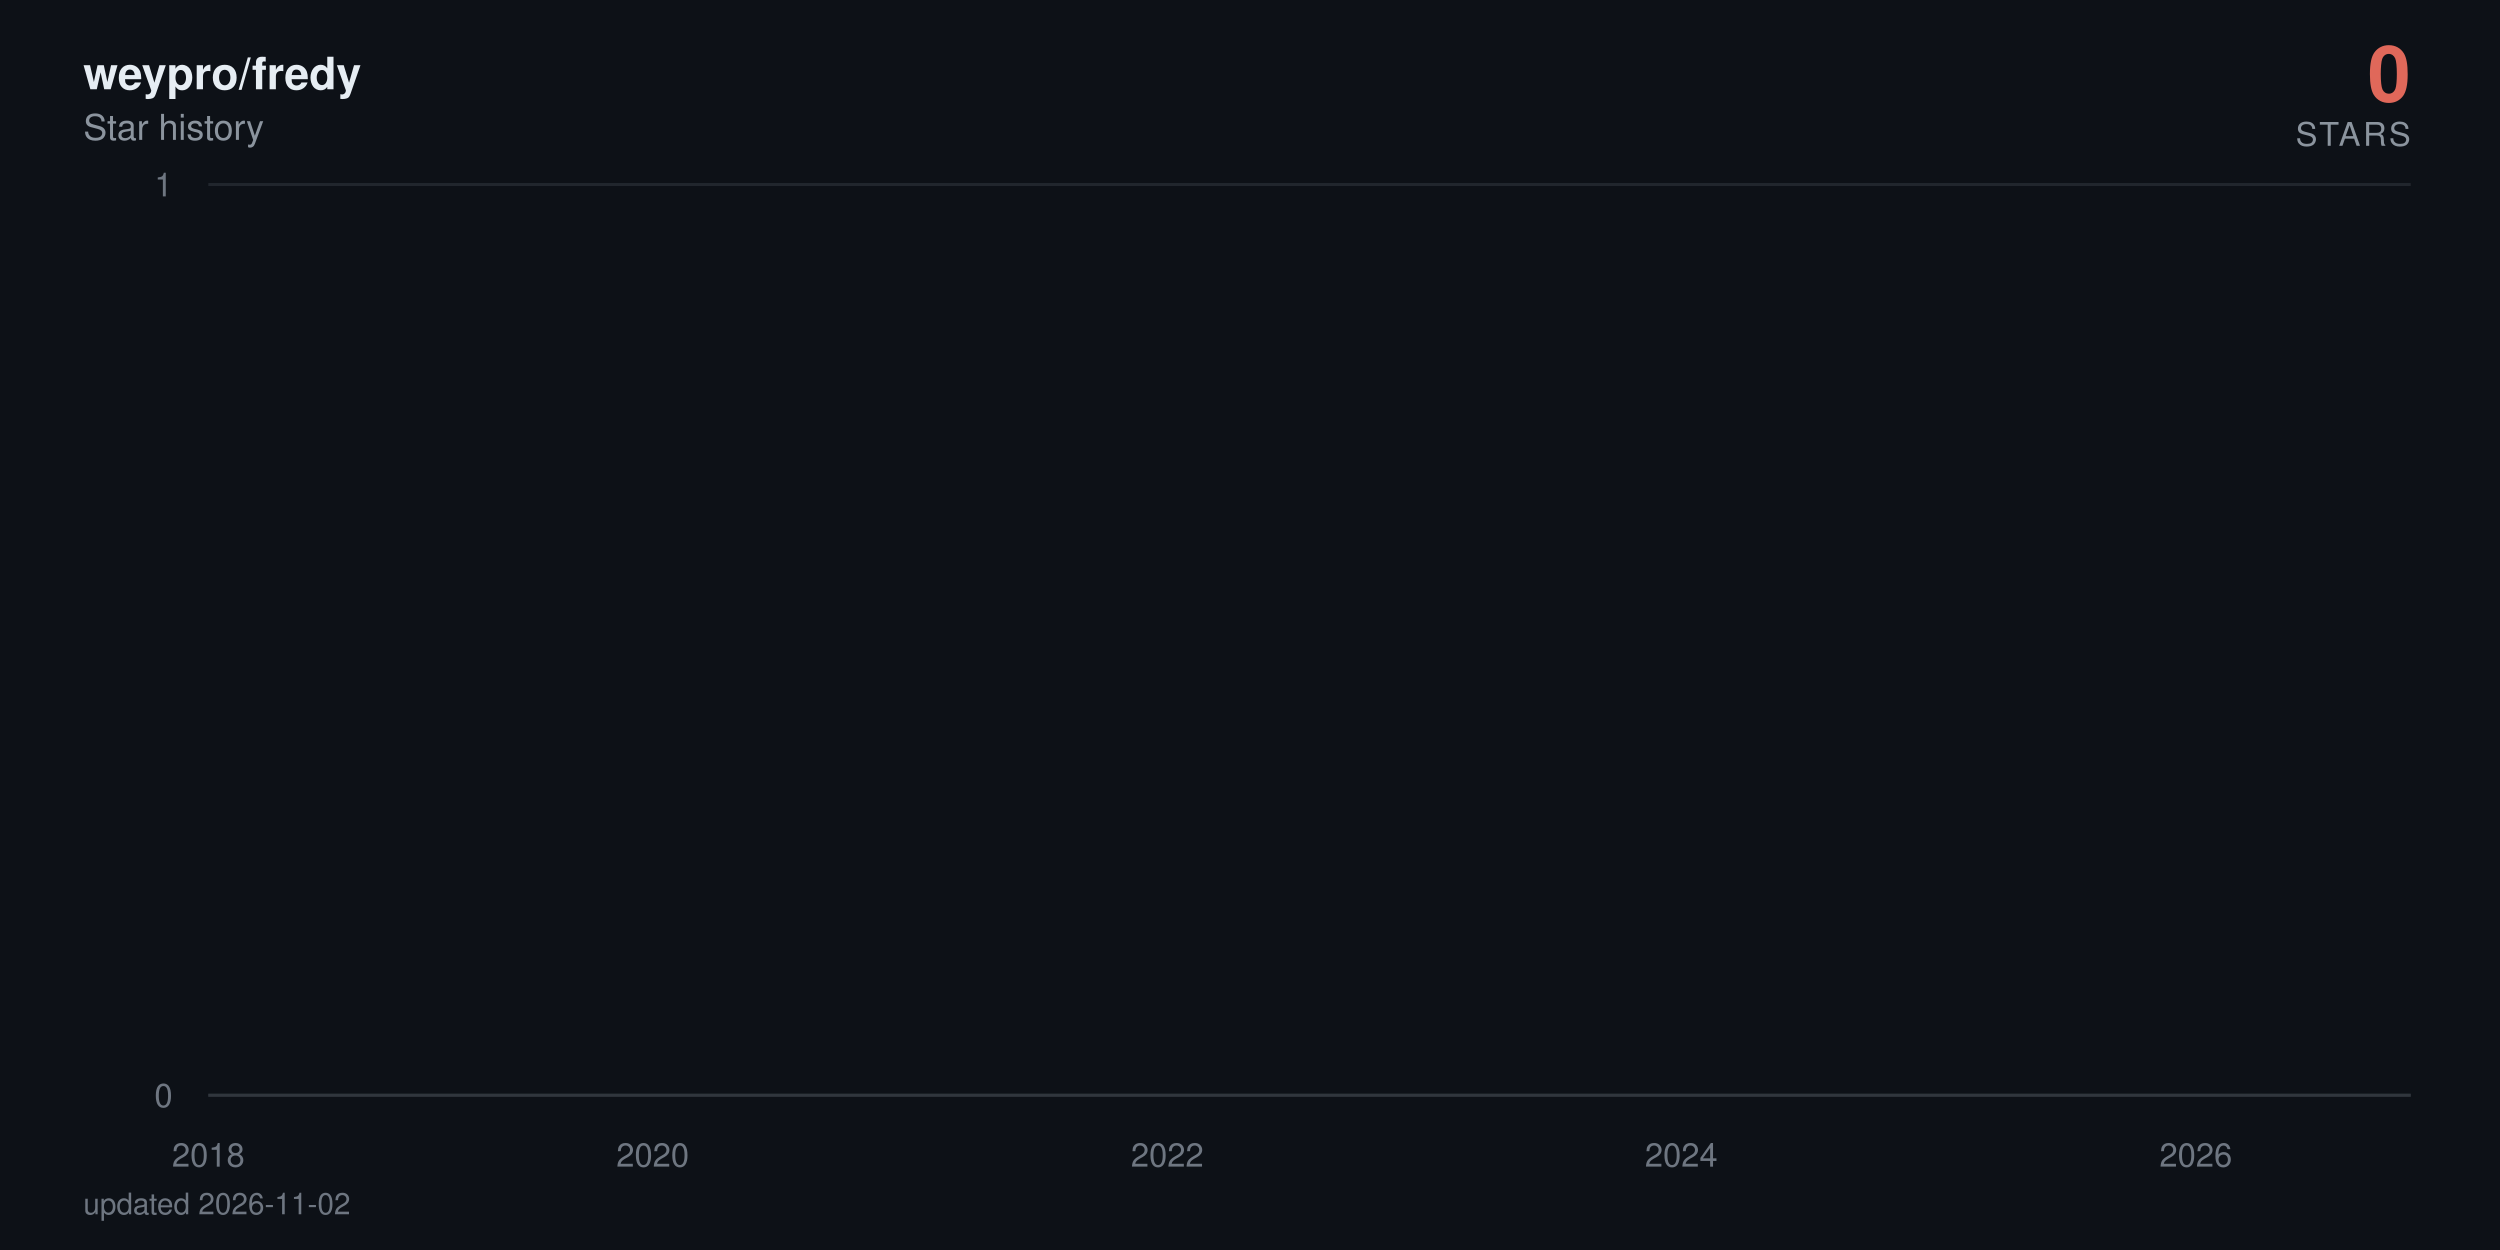
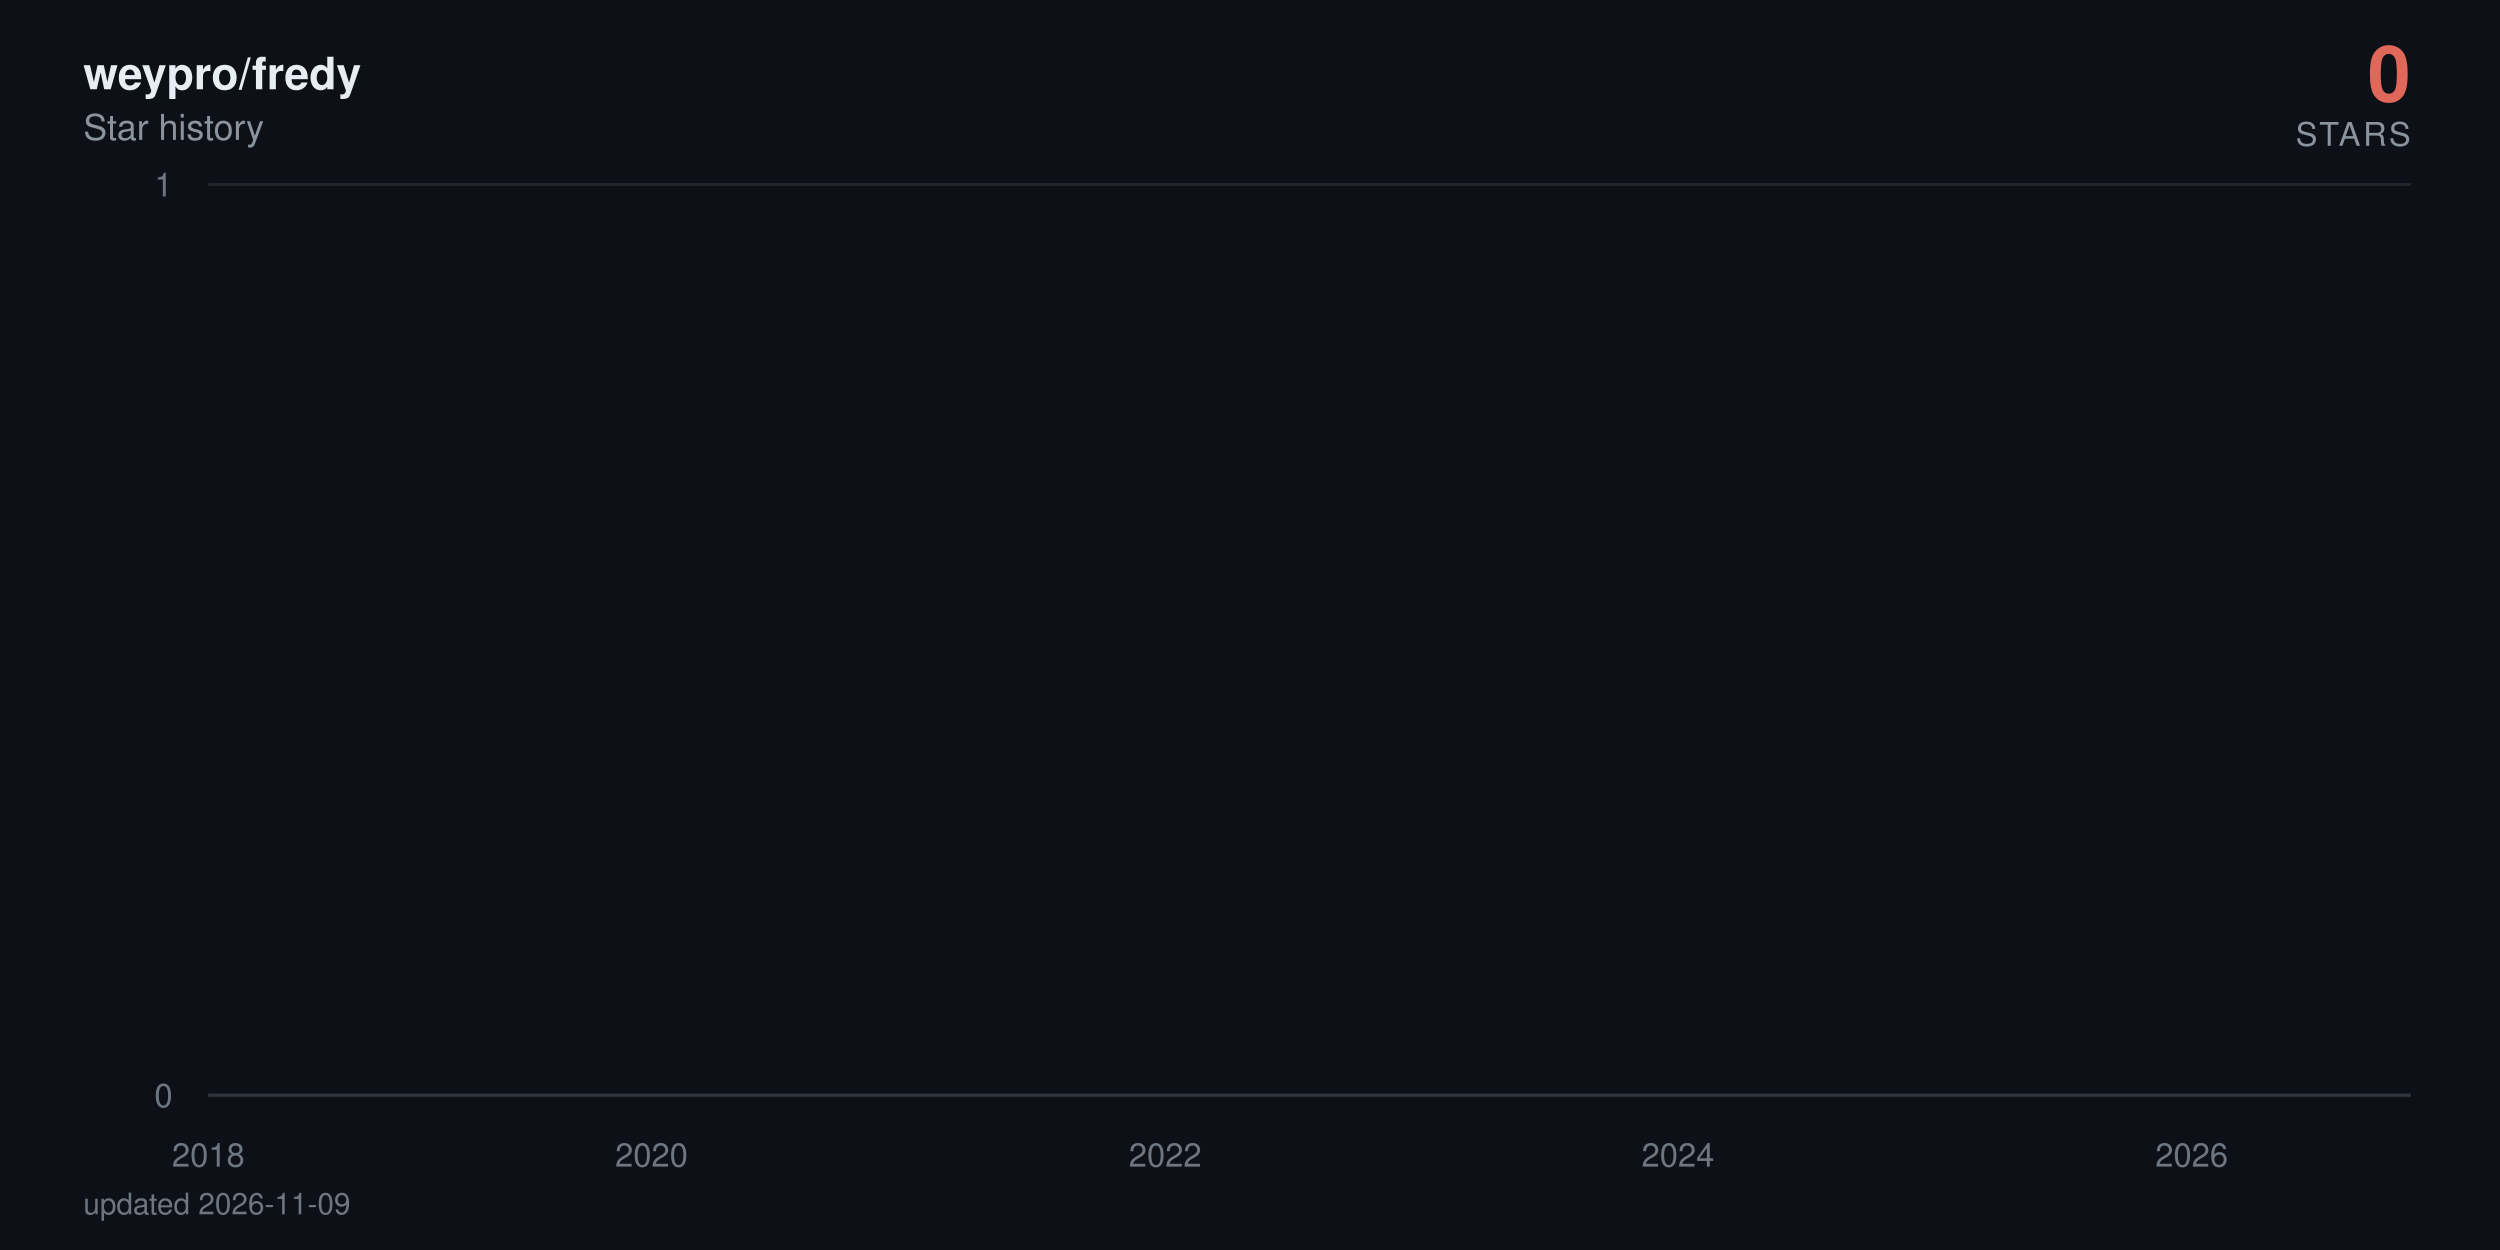
<svg xmlns="http://www.w3.org/2000/svg" viewBox="0 0 840 420" width="840" height="420" role="img" aria-label="weypro/fredy star history: 0 stars">
  <defs>
    <linearGradient id="area" x1="0" y1="0" x2="0" y2="1">
      <stop offset="0%" stop-color="#e0685a" stop-opacity="0.38" />
      <stop offset="100%" stop-color="#e0685a" stop-opacity="0" />
    </linearGradient>
  </defs>
  <style>
    text { font-family: -apple-system, BlinkMacSystemFont, 'Segoe UI', Helvetica, Arial, sans-serif; }
    .tick { fill: #6e7681; font-size: 11px; }
    .title { fill: #e6edf3; font-size: 15px; font-weight: 600; }
    .subtitle { fill: #8b949e; font-size: 12px; }
    .total { fill: #e0685a; font-size: 26px; font-weight: 700; }
    .total-label { fill: #8b949e; font-size: 11px; letter-spacing: 0.08em; }
    .milestone-label { fill: #8b949e; font-size: 10px; font-weight: 600; }
    .footer { fill: #6e7681; font-size: 10px; }

-     .line { stroke-dasharray: 22891; stroke-dashoffset: 22891; animation: draw 2.4s cubic-bezier(0.22, 0.61, 0.36, 1) forwards; }
+     .line { stroke-dasharray: 22893; stroke-dashoffset: 22893; animation: draw 2.4s cubic-bezier(0.22, 0.61, 0.36, 1) forwards; }
    .fill { opacity: 0; animation: appear 1.4s ease-out 0.9s forwards; }
    .milestone { opacity: 0; animation: appear 0.6s ease-out 1.9s forwards; }
    .end { opacity: 0; animation: appear 0.5s ease-out 2.3s forwards; }
    .halo { transform-origin: 810px 368px; animation: pulse 2.8s ease-in-out 2.8s infinite; }

    @keyframes draw { to { stroke-dashoffset: 0; } }
    @keyframes appear { to { opacity: 1; } }
    @keyframes pulse { 0%, 100% { transform: scale(1); opacity: 0.22; } 50% { transform: scale(1.5); opacity: 0.05; } }

    @media (prefers-reduced-motion: reduce) {
      .line { stroke-dashoffset: 0; animation: none; }
      .fill, .milestone, .end { opacity: 1; animation: none; }
      .halo { animation: none; }
    }
  </style>
  <rect width="840" height="420" fill="#0d1117" />
  <text x="28" y="30" class="title">weypro/fredy</text>
  <text x="28" y="47" class="subtitle">Star history</text>
  <text x="810" y="34" text-anchor="end" class="total">0</text>
  <text x="810" y="49" text-anchor="end" class="total-label">STARS</text>
  <line x1="70" y1="368" x2="810" y2="368" stroke="#21262d" stroke-width="1" />
  <text x="58" y="372" text-anchor="end" class="tick">0</text>
  <line x1="70" y1="62" x2="810" y2="62" stroke="#21262d" stroke-width="1" />
  <text x="58" y="66" text-anchor="end" class="tick">1</text>
  <line x1="70" y1="368" x2="810" y2="368" stroke="#30363d" stroke-width="1" />
  <text x="70" y="392" text-anchor="middle" class="tick">2018</text>
-   <text x="219.3" y="392" text-anchor="middle" class="tick">2020</text>
-   <text x="392.2" y="392" text-anchor="middle" class="tick">2022</text>
-   <text x="564.9" y="392" text-anchor="middle" class="tick">2024</text>
-   <text x="737.8" y="392" text-anchor="middle" class="tick">2026</text>
-   <path class="fill" d="M70,368 70,62 L71.7,-64.7 L89.6,-381.5 L89.9,-441.6 L90.1,-497.5 L196.3,-550 L215.5,-599.7 L218.6,-692 L219.5,-735.3 L223.3,-776.9 L223.8,-817.1 L230.4,-856 L233.9,-893.7 L254.5,-930.2 L261.6,-965.8 L264.5,-1000.5 L270.6,-1034.3 L283.9,-1067.3 L293.8,-1099.5 L308.5,-1131.1 L308.9,-1162 L320.3,-1192.3 L320.8,-1222 L325.5,-1251.2 L336.6,-1279.9 L337.1,-1308 L337.3,-1335.7 L340.4,-1363 L341.6,-1389.8 L343.7,-1416.3 L346.3,-1442.3 L358.6,-1468 L367.1,-1493.3 L368.1,-1567.3 L371.2,-1591.4 L375.9,-1615.1 L377.3,-1661.8 L377.5,-1684.7 L378.3,-1707.4 L379,-1752 L379.2,-1774 L381.6,-1795.7 L382,-1817.3 L384.2,-1838.6 L385.6,-1859.7 L386.1,-1880.6 L392.2,-1901.4 L393.4,-1921.9 L394.1,-1942.2 L394.8,-1962.4 L395.3,-1982.4 L395.8,-2002.3 L397.7,-2021.9 L398.4,-2060.8 L398.6,-2080 L398.8,-2099.1 L402.4,-2118 L402.6,-2136.7 L403.6,-2155.3 L404.3,-2173.8 L406.4,-2192.2 L407.6,-2210.4 L409.5,-2228.5 L412.1,-2246.5 L412.6,-2264.3 L414.9,-2282 L415.2,-2334.5 L418.7,-2351.8 L419.4,-2368.9 L420.8,-2386 L421.8,-2402.9 L422,-2419.8 L424.4,-2436.5 L425.8,-2453.2 L426,-2469.7 L428.4,-2486.2 L429.8,-2502.5 L431.2,-2535 L431.5,-2551.1 L432.9,-2567 L435.7,-2583 L437.9,-2598.8 L438.8,-2614.5 L439.8,-2630.2 L440,-2661.2 L440.5,-2676.7 L442.1,-2692 L442.8,-2707.3 L444.3,-2722.4 L444.5,-2737.6 L444.7,-2752.6 L445.4,-2767.6 L446.2,-2782.5 L447.8,-2812 L448,-2841.4 L448.5,-2855.9 L449.2,-2870.4 L449.5,-2899.2 L452.1,-2913.5 L452.3,-2927.7 L453,-2941.9 L457.7,-2970.1 L458.5,-2984.1 L460.8,-2998 L461.3,-3011.9 L461.8,-3025.7 L462,-3039.5 L464.4,-3053.2 L468.2,-3066.8 L468.9,-3080.4 L469.1,-3094 L470.5,-3107.5 L472.9,-3120.9 L473.8,-3134.3 L474.1,-3147.7 L474.3,-3161 L474.5,-3174.2 L475.7,-3187.4 L477.1,-3200.5 L479.5,-3213.6 L479.7,-3226.7 L481.4,-3239.7 L481.9,-3252.6 L485.4,-3265.5 L488.5,-3278.4 L489,-3291.2 L490.9,-3304 L491.1,-3316.7 L491.3,-3329.4 L491.8,-3342.1 L493,-3354.7 L493.7,-3367.2 L499.6,-3379.7 L501,-3392.2 L501.7,-3404.6 L503.2,-3417 L503.4,-3429.4 L503.9,-3441.7 L504.3,-3453.9 L504.6,-3466.2 L506.7,-3478.4 L507.9,-3490.5 L512.4,-3514.7 L521.6,-3526.7 L522.3,-3538.7 L528,-3550.7 L529.4,-3562.6 L534.6,-3574.5 L535.1,-3586.4 L537.2,-3598.2 L537.5,-3610 L539.1,-3621.8 L540.3,-3633.5 L542,-3645.2 L543.4,-3656.8 L549.1,-3668.4 L550,-3680 L554.5,-3691.5 L555,-3703.1 L564.4,-3714.5 L566.3,-3737.4 L566.6,-3748.8 L568.7,-3760.2 L568.9,-3771.5 L572.5,-3782.8 L572.7,-3794 L573,-3805.3 L574.8,-3816.5 L577.4,-3827.7 L578.2,-3838.8 L579.8,-3849.9 L583.8,-3861 L584.3,-3872.1 L585.5,-3883.1 L590,-3894.1 L590.7,-3916 L594.2,-3926.9 L595.9,-3948.7 L596.6,-3959.5 L600.9,-3970.3 L602.8,-3981.1 L605.8,-3991.8 L607.3,-4002.6 L608.9,-4013.3 L609.1,-4034.6 L609.6,-4045.2 L609.9,-4055.8 L610.1,-4066.4 L610.6,-4076.9 L610.8,-4087.4 L611.8,-4097.9 L612.7,-4108.4 L614.4,-4118.8 L615.3,-4129.3 L617,-4150 L617.4,-4160.4 L619.1,-4170.7 L621,-4181 L623.1,-4191.3 L623.8,-4201.6 L624.5,-4211.8 L626.7,-4222 L629.5,-4232.2 L631.6,-4242.4 L632.3,-4252.5 L632.6,-4262.6 L633,-4282.8 L633.8,-4292.9 L634.5,-4302.9 L634.9,-4312.9 L636.4,-4322.9 L638.7,-4332.9 L640.9,-4342.8 L641.8,-4352.7 L643.7,-4362.6 L648.4,-4372.5 L649.4,-4382.4 L650.3,-4392.2 L651.5,-4402.1 L652,-4421.7 L656.7,-4431.4 L657.9,-4441.2 L658.4,-4450.9 L663.3,-4460.6 L665.2,-4470.3 L665.9,-4480 L670.7,-4489.6 L670.9,-4499.2 L672.3,-4508.8 L673.5,-4528 L677,-4537.6 L677.8,-4547.1 L680.6,-4556.6 L681.8,-4575.6 L682,-4585 L682.3,-4594.5 L682.5,-4603.9 L683.2,-4632.1 L683.4,-4641.4 L683.7,-4660.1 L683.9,-4669.4 L684.6,-4678.7 L685.1,-4687.9 L686.3,-4697.2 L686.5,-4706.4 L686.7,-4715.7 L687.5,-4724.9 L688.9,-4734 L690.5,-4743.2 L691,-4752.4 L691.5,-4761.5 L692.4,-4779.7 L694.3,-4797.9 L695.5,-4806.9 L696,-4816 L696.4,-4825 L698.8,-4834 L699.5,-4843 L699.8,-4860.9 L702.4,-4869.9 L702.6,-4878.8 L704.3,-4887.7 L704.5,-4896.6 L704.7,-4905.5 L705.4,-4914.4 L705.7,-4923.2 L706.1,-4932.1 L706.4,-4940.9 L706.6,-4949.7 L707.3,-4967.3 L707.6,-4984.8 L707.8,-4993.6 L708.3,-5011 L708.5,-5028.4 L709.5,-5037 L709.7,-5054.3 L709.9,-5071.6 L710.6,-5080.2 L710.9,-5088.8 L711.1,-5097.3 L711.6,-5105.9 L712.3,-5173.9 L712.5,-5190.8 L713,-5216 L713.2,-5224.4 L714.4,-5232.7 L714.7,-5241.1 L714.9,-5257.7 L715.1,-5274.4 L715.4,-5282.7 L715.6,-5307.5 L715.8,-5315.7 L716.1,-5323.9 L716.6,-5332.1 L716.8,-5340.4 L718.7,-5348.6 L719.2,-5389.4 L719.4,-5397.5 L719.6,-5405.6 L719.9,-5413.7 L720.1,-5429.9 L720.8,-5446 L721,-5470.1 L721.3,-5486.1 L721.8,-5494.1 L722.2,-5510.1 L722.5,-5526 L722.7,-5533.9 L723.4,-5557.7 L723.9,-5581.3 L724.1,-5589.2 L724.6,-5597 L725.1,-5604.9 L725.5,-5620.5 L725.8,-5628.4 L726,-5636.2 L726.3,-5651.7 L727,-5659.5 L727.2,-5667.3 L727.4,-5675 L727.7,-5690.5 L727.9,-5698.2 L729.1,-5705.9 L729.8,-5713.6 L730.3,-5721.3 L730.5,-5729 L730.7,-5744.3 L731,-5767.3 L732.2,-5774.9 L732.4,-5782.5 L732.6,-5805.3 L732.9,-5820.5 L733.4,-5828 L734.5,-5835.6 L736.4,-5858.2 L736.9,-5865.7 L737.4,-5873.2 L737.6,-5895.7 L737.8,-5918 L738.1,-5947.8 L738.3,-5955.2 L738.8,-5992.1 L739,-6014.1 L739.3,-6028.8 L739.5,-6065.3 L740.4,-6072.6 L740.9,-6079.8 L741.4,-6087.1 L741.6,-6094.3 L741.9,-6101.6 L742.1,-6108.8 L742.3,-6130.4 L742.6,-6144.8 L742.8,-6152 L743.3,-6180.7 L743.8,-6187.8 L744,-6209.2 L744.2,-6216.3 L744.7,-6223.4 L744.9,-6237.6 L745.2,-6251.8 L745.4,-6258.9 L745.7,-6287.1 L745.9,-6329.1 L746.1,-6350.1 L746.4,-6364 L746.6,-6371 L746.8,-6377.9 L747.1,-6384.8 L747.3,-6405.6 L747.5,-6419.4 L747.8,-6433.2 L748,-6446.9 L748.5,-6460.7 L748.7,-6488 L749.2,-6501.7 L749.4,-6508.5 L749.7,-6522.1 L749.9,-6528.9 L750.1,-6549.2 L750.6,-6556 L750.9,-6562.7 L751.1,-6569.5 L751.8,-6583 L752,-6603.2 L752.3,-6609.9 L752.5,-6623.3 L752.7,-6636.7 L753,-6643.3 L753.2,-6656.7 L753.5,-6703.2 L753.7,-6723 L753.9,-6729.6 L754.2,-6736.2 L754.4,-6756 L754.6,-6762.5 L754.9,-6769.1 L755.4,-6775.6 L755.8,-6795.3 L756.1,-6814.9 L756.3,-6834.4 L756.8,-6853.9 L757,-6866.8 L757.2,-6873.3 L757.5,-6892.7 L757.7,-6899.1 L758.2,-6912 L758.4,-6931.2 L758.7,-6950.5 L758.9,-6956.9 L759.1,-6982.4 L759.4,-6988.7 L759.8,-6995.1 L760.1,-7001.5 L760.3,-7007.8 L760.6,-7014.2 L761,-7020.5 L761.3,-7039.5 L761.5,-7045.8 L761.7,-7052.1 L762,-7058.4 L762.4,-7064.7 L763.4,-7071 L763.6,-7083.6 L764.3,-7114.9 L764.6,-7133.7 L765.1,-7146.2 L765.3,-7152.4 L766,-7158.6 L766.2,-7164.8 L766.7,-7177.2 L766.9,-7189.6 L767.2,-7195.8 L767.4,-7202 L767.7,-7226.7 L768.6,-7232.9 L768.8,-7245.2 L769.3,-7257.5 L769.5,-7263.6 L769.8,-7269.8 L770.5,-7275.9 L771,-7282 L771.2,-7294.2 L771.4,-7306.4 L771.7,-7312.5 L771.9,-7318.6 L772.1,-7324.7 L772.4,-7330.8 L772.6,-7336.9 L772.9,-7343 L773.1,-7349 L773.3,-8194.5 L773.6,-9361.6 L773.8,-9557 L774,-9706.8 L774.3,-9776.3 L774.5,-9840.7 L774.8,-9854.4 L775,-9881.9 L775.2,-9909.2 L775.5,-9936.5 L775.7,-9959.2 L776.2,-9968.3 L776.4,-9981.9 L776.6,-10013.5 L776.9,-10121.2 L777.1,-10143.4 L777.4,-10179 L777.6,-10183.5 L777.8,-10187.9 L778.1,-10210 L778.3,-10223.3 L778.5,-10241 L778.8,-10263 L779.2,-10285 L779.5,-10293.8 L779.7,-10302.6 L780,-10311.4 L780.2,-10337.6 L780.4,-10350.7 L780.7,-10363.8 L780.9,-10368.2 L781.1,-10385.6 L781.4,-10394.3 L781.6,-10407.4 L781.8,-10442.1 L782.1,-10450.7 L782.3,-10459.4 L782.6,-10468 L782.8,-10472.3 L783.3,-10481 L783.7,-10493.9 L784,-10502.5 L784.5,-10506.8 L784.7,-10519.8 L784.9,-10524.1 L785.2,-10541.2 L785.4,-10549.8 L785.6,-10562.7 L785.9,-10571.2 L786.1,-10584.1 L786.3,-10588.3 L786.6,-10626.7 L786.8,-10866.8 L787.1,-10949.9 L787.3,-10966.4 L787.5,-10991.2 L787.8,-11003.5 L788,-11020 L788.2,-11036.4 L788.5,-11044.6 L788.9,-11048.7 L789.2,-11052.8 L789.4,-11056.9 L789.7,-11069.2 L789.9,-11081.5 L790.1,-11085.6 L790.4,-11101.9 L790.6,-11106 L790.8,-11130.4 L791.1,-11134.5 L791.3,-11146.7 L791.5,-11154.8 L791.8,-11154.8 L793.4,368 L795.1,368 L796.8,368 L798.4,368 L800.1,368 L801.7,368 L803.4,368 L805,368 L806.7,368 L808.3,368 L810,368 L810,368 Z" fill="url(#area)" />
-   <path class="line" d="M70,62 L71.7,-64.7 L89.6,-381.5 L89.9,-441.6 L90.1,-497.5 L196.3,-550 L215.5,-599.7 L218.6,-692 L219.5,-735.3 L223.3,-776.9 L223.8,-817.1 L230.4,-856 L233.9,-893.7 L254.5,-930.2 L261.6,-965.8 L264.5,-1000.5 L270.6,-1034.3 L283.9,-1067.3 L293.8,-1099.5 L308.5,-1131.1 L308.9,-1162 L320.3,-1192.3 L320.8,-1222 L325.5,-1251.2 L336.6,-1279.9 L337.1,-1308 L337.3,-1335.7 L340.4,-1363 L341.6,-1389.8 L343.7,-1416.3 L346.3,-1442.3 L358.6,-1468 L367.1,-1493.3 L368.1,-1567.3 L371.2,-1591.4 L375.9,-1615.1 L377.3,-1661.8 L377.5,-1684.7 L378.3,-1707.4 L379,-1752 L379.2,-1774 L381.6,-1795.7 L382,-1817.3 L384.2,-1838.6 L385.6,-1859.7 L386.1,-1880.6 L392.2,-1901.4 L393.4,-1921.9 L394.1,-1942.2 L394.8,-1962.4 L395.3,-1982.4 L395.8,-2002.3 L397.7,-2021.9 L398.4,-2060.8 L398.6,-2080 L398.8,-2099.1 L402.4,-2118 L402.6,-2136.7 L403.6,-2155.3 L404.3,-2173.8 L406.4,-2192.2 L407.6,-2210.4 L409.5,-2228.5 L412.1,-2246.5 L412.6,-2264.3 L414.9,-2282 L415.2,-2334.5 L418.7,-2351.8 L419.4,-2368.9 L420.8,-2386 L421.8,-2402.9 L422,-2419.8 L424.4,-2436.5 L425.8,-2453.2 L426,-2469.7 L428.4,-2486.2 L429.8,-2502.5 L431.2,-2535 L431.5,-2551.1 L432.9,-2567 L435.7,-2583 L437.9,-2598.8 L438.8,-2614.5 L439.8,-2630.2 L440,-2661.2 L440.5,-2676.7 L442.1,-2692 L442.8,-2707.3 L444.3,-2722.4 L444.5,-2737.6 L444.7,-2752.6 L445.4,-2767.6 L446.2,-2782.5 L447.8,-2812 L448,-2841.4 L448.5,-2855.9 L449.2,-2870.4 L449.5,-2899.2 L452.1,-2913.5 L452.3,-2927.7 L453,-2941.9 L457.7,-2970.1 L458.5,-2984.1 L460.8,-2998 L461.3,-3011.9 L461.8,-3025.7 L462,-3039.5 L464.4,-3053.2 L468.2,-3066.8 L468.9,-3080.4 L469.1,-3094 L470.5,-3107.5 L472.9,-3120.9 L473.8,-3134.3 L474.1,-3147.7 L474.3,-3161 L474.5,-3174.2 L475.7,-3187.4 L477.1,-3200.5 L479.5,-3213.6 L479.7,-3226.7 L481.4,-3239.7 L481.9,-3252.6 L485.4,-3265.5 L488.5,-3278.4 L489,-3291.2 L490.9,-3304 L491.1,-3316.7 L491.3,-3329.4 L491.8,-3342.1 L493,-3354.7 L493.7,-3367.2 L499.6,-3379.7 L501,-3392.2 L501.7,-3404.6 L503.2,-3417 L503.4,-3429.4 L503.9,-3441.7 L504.3,-3453.9 L504.6,-3466.2 L506.7,-3478.4 L507.9,-3490.5 L512.4,-3514.7 L521.6,-3526.7 L522.3,-3538.7 L528,-3550.7 L529.4,-3562.6 L534.6,-3574.5 L535.1,-3586.4 L537.2,-3598.2 L537.5,-3610 L539.1,-3621.8 L540.3,-3633.5 L542,-3645.2 L543.4,-3656.8 L549.1,-3668.4 L550,-3680 L554.5,-3691.5 L555,-3703.1 L564.4,-3714.5 L566.3,-3737.4 L566.6,-3748.8 L568.7,-3760.2 L568.9,-3771.5 L572.5,-3782.8 L572.7,-3794 L573,-3805.3 L574.8,-3816.5 L577.4,-3827.7 L578.2,-3838.8 L579.8,-3849.9 L583.8,-3861 L584.3,-3872.1 L585.5,-3883.1 L590,-3894.1 L590.7,-3916 L594.2,-3926.9 L595.9,-3948.7 L596.6,-3959.5 L600.9,-3970.3 L602.8,-3981.1 L605.8,-3991.8 L607.3,-4002.6 L608.9,-4013.3 L609.1,-4034.6 L609.6,-4045.2 L609.9,-4055.8 L610.1,-4066.4 L610.6,-4076.9 L610.8,-4087.4 L611.8,-4097.9 L612.7,-4108.4 L614.4,-4118.8 L615.3,-4129.3 L617,-4150 L617.4,-4160.4 L619.1,-4170.7 L621,-4181 L623.1,-4191.3 L623.8,-4201.6 L624.5,-4211.8 L626.7,-4222 L629.5,-4232.2 L631.6,-4242.4 L632.3,-4252.5 L632.6,-4262.6 L633,-4282.8 L633.8,-4292.9 L634.5,-4302.9 L634.9,-4312.9 L636.4,-4322.9 L638.7,-4332.9 L640.9,-4342.8 L641.8,-4352.7 L643.7,-4362.6 L648.4,-4372.5 L649.4,-4382.4 L650.3,-4392.2 L651.5,-4402.1 L652,-4421.7 L656.7,-4431.4 L657.9,-4441.2 L658.4,-4450.9 L663.3,-4460.6 L665.2,-4470.3 L665.9,-4480 L670.7,-4489.6 L670.9,-4499.2 L672.3,-4508.8 L673.5,-4528 L677,-4537.6 L677.8,-4547.1 L680.6,-4556.6 L681.8,-4575.6 L682,-4585 L682.3,-4594.5 L682.5,-4603.9 L683.2,-4632.1 L683.4,-4641.4 L683.7,-4660.1 L683.9,-4669.4 L684.6,-4678.7 L685.1,-4687.9 L686.3,-4697.2 L686.5,-4706.4 L686.7,-4715.7 L687.5,-4724.9 L688.9,-4734 L690.5,-4743.2 L691,-4752.4 L691.5,-4761.5 L692.4,-4779.7 L694.3,-4797.9 L695.5,-4806.9 L696,-4816 L696.4,-4825 L698.8,-4834 L699.5,-4843 L699.8,-4860.9 L702.4,-4869.9 L702.6,-4878.8 L704.3,-4887.7 L704.5,-4896.6 L704.7,-4905.5 L705.4,-4914.4 L705.7,-4923.2 L706.1,-4932.1 L706.4,-4940.9 L706.6,-4949.7 L707.3,-4967.3 L707.6,-4984.8 L707.8,-4993.6 L708.3,-5011 L708.5,-5028.4 L709.5,-5037 L709.7,-5054.3 L709.9,-5071.6 L710.6,-5080.2 L710.9,-5088.8 L711.1,-5097.3 L711.6,-5105.9 L712.3,-5173.9 L712.5,-5190.8 L713,-5216 L713.2,-5224.4 L714.4,-5232.7 L714.7,-5241.1 L714.9,-5257.7 L715.1,-5274.4 L715.4,-5282.7 L715.6,-5307.5 L715.8,-5315.7 L716.1,-5323.9 L716.6,-5332.1 L716.8,-5340.4 L718.7,-5348.6 L719.2,-5389.4 L719.4,-5397.5 L719.6,-5405.6 L719.9,-5413.7 L720.1,-5429.9 L720.8,-5446 L721,-5470.1 L721.3,-5486.1 L721.8,-5494.1 L722.2,-5510.1 L722.5,-5526 L722.7,-5533.9 L723.4,-5557.7 L723.9,-5581.3 L724.1,-5589.2 L724.6,-5597 L725.1,-5604.9 L725.5,-5620.5 L725.8,-5628.4 L726,-5636.2 L726.3,-5651.7 L727,-5659.5 L727.2,-5667.3 L727.4,-5675 L727.7,-5690.5 L727.9,-5698.2 L729.1,-5705.9 L729.8,-5713.6 L730.3,-5721.3 L730.5,-5729 L730.7,-5744.3 L731,-5767.3 L732.2,-5774.9 L732.4,-5782.5 L732.6,-5805.3 L732.9,-5820.5 L733.4,-5828 L734.5,-5835.6 L736.4,-5858.2 L736.9,-5865.7 L737.4,-5873.2 L737.6,-5895.7 L737.8,-5918 L738.1,-5947.8 L738.3,-5955.2 L738.8,-5992.1 L739,-6014.1 L739.3,-6028.8 L739.5,-6065.3 L740.4,-6072.6 L740.9,-6079.8 L741.4,-6087.1 L741.6,-6094.3 L741.9,-6101.6 L742.1,-6108.8 L742.3,-6130.4 L742.6,-6144.8 L742.8,-6152 L743.3,-6180.7 L743.8,-6187.8 L744,-6209.2 L744.2,-6216.3 L744.7,-6223.4 L744.9,-6237.6 L745.2,-6251.8 L745.4,-6258.9 L745.7,-6287.1 L745.9,-6329.1 L746.1,-6350.1 L746.4,-6364 L746.6,-6371 L746.8,-6377.9 L747.1,-6384.8 L747.3,-6405.6 L747.5,-6419.4 L747.8,-6433.2 L748,-6446.9 L748.5,-6460.7 L748.7,-6488 L749.2,-6501.7 L749.4,-6508.5 L749.7,-6522.1 L749.9,-6528.9 L750.1,-6549.2 L750.6,-6556 L750.9,-6562.7 L751.1,-6569.5 L751.8,-6583 L752,-6603.2 L752.3,-6609.9 L752.5,-6623.3 L752.7,-6636.7 L753,-6643.3 L753.2,-6656.7 L753.5,-6703.2 L753.7,-6723 L753.9,-6729.6 L754.2,-6736.2 L754.4,-6756 L754.6,-6762.5 L754.9,-6769.1 L755.4,-6775.6 L755.8,-6795.3 L756.1,-6814.9 L756.3,-6834.4 L756.8,-6853.9 L757,-6866.8 L757.2,-6873.3 L757.5,-6892.7 L757.7,-6899.1 L758.2,-6912 L758.4,-6931.2 L758.7,-6950.5 L758.9,-6956.9 L759.1,-6982.4 L759.4,-6988.7 L759.8,-6995.1 L760.1,-7001.5 L760.3,-7007.8 L760.6,-7014.2 L761,-7020.5 L761.3,-7039.5 L761.5,-7045.8 L761.7,-7052.1 L762,-7058.4 L762.4,-7064.7 L763.4,-7071 L763.6,-7083.6 L764.3,-7114.9 L764.6,-7133.7 L765.1,-7146.2 L765.3,-7152.4 L766,-7158.6 L766.2,-7164.8 L766.7,-7177.2 L766.9,-7189.6 L767.2,-7195.8 L767.4,-7202 L767.7,-7226.7 L768.6,-7232.9 L768.8,-7245.2 L769.3,-7257.5 L769.5,-7263.6 L769.8,-7269.8 L770.5,-7275.9 L771,-7282 L771.2,-7294.2 L771.4,-7306.4 L771.7,-7312.5 L771.9,-7318.6 L772.1,-7324.7 L772.4,-7330.8 L772.6,-7336.9 L772.9,-7343 L773.1,-7349 L773.3,-8194.5 L773.6,-9361.6 L773.8,-9557 L774,-9706.8 L774.3,-9776.3 L774.5,-9840.7 L774.8,-9854.4 L775,-9881.9 L775.2,-9909.2 L775.5,-9936.5 L775.7,-9959.2 L776.2,-9968.3 L776.4,-9981.9 L776.6,-10013.5 L776.9,-10121.2 L777.1,-10143.4 L777.4,-10179 L777.6,-10183.5 L777.8,-10187.9 L778.1,-10210 L778.3,-10223.3 L778.5,-10241 L778.8,-10263 L779.2,-10285 L779.5,-10293.8 L779.7,-10302.6 L780,-10311.4 L780.2,-10337.6 L780.4,-10350.7 L780.7,-10363.8 L780.9,-10368.2 L781.1,-10385.6 L781.4,-10394.3 L781.6,-10407.4 L781.8,-10442.1 L782.1,-10450.7 L782.3,-10459.4 L782.6,-10468 L782.8,-10472.3 L783.3,-10481 L783.7,-10493.9 L784,-10502.5 L784.5,-10506.8 L784.7,-10519.8 L784.9,-10524.1 L785.2,-10541.2 L785.4,-10549.8 L785.6,-10562.7 L785.9,-10571.2 L786.1,-10584.1 L786.3,-10588.3 L786.6,-10626.7 L786.8,-10866.8 L787.1,-10949.9 L787.3,-10966.4 L787.5,-10991.2 L787.8,-11003.5 L788,-11020 L788.2,-11036.4 L788.5,-11044.6 L788.9,-11048.7 L789.2,-11052.8 L789.4,-11056.9 L789.7,-11069.2 L789.9,-11081.5 L790.1,-11085.6 L790.4,-11101.9 L790.6,-11106 L790.8,-11130.4 L791.1,-11134.5 L791.3,-11146.7 L791.5,-11154.8 L791.8,-11154.8 L793.4,368 L795.1,368 L796.8,368 L798.4,368 L800.1,368 L801.7,368 L803.4,368 L805,368 L806.7,368 L808.3,368 L810,368" fill="none" stroke="#e0685a" stroke-width="2.5" stroke-linecap="round" stroke-linejoin="round" />
+   <text x="218.9" y="392" text-anchor="middle" class="tick">2020</text>
+   <text x="391.5" y="392" text-anchor="middle" class="tick">2022</text>
+   <text x="563.8" y="392" text-anchor="middle" class="tick">2024</text>
+   <text x="736.4" y="392" text-anchor="middle" class="tick">2026</text>
+   <path class="fill" d="M70,368 70,62 L71.7,-64.7 L89.6,-381.5 L89.8,-441.6 L90.1,-497.5 L196,-550 L215.2,-599.7 L218.2,-692 L219.2,-735.3 L223,-776.9 L223.4,-817.1 L230,-856 L233.6,-893.7 L254.1,-930.2 L261.2,-965.8 L264,-1000.5 L270.2,-1034.3 L283.4,-1067.3 L293.3,-1099.5 L307.9,-1131.1 L308.4,-1162 L319.7,-1192.3 L320.2,-1222 L324.9,-1251.2 L336,-1279.9 L336.5,-1308 L336.7,-1335.7 L339.8,-1363 L341,-1389.8 L343.1,-1416.3 L345.7,-1442.3 L358,-1468 L366.5,-1493.3 L367.4,-1567.3 L370.5,-1591.4 L375.2,-1615.1 L376.6,-1661.8 L376.9,-1684.7 L377.6,-1707.4 L378.3,-1752 L378.5,-1774 L380.9,-1795.7 L381.3,-1817.3 L383.5,-1838.6 L384.9,-1859.7 L385.4,-1880.6 L391.5,-1901.4 L392.7,-1921.9 L393.4,-1942.2 L394.1,-1962.4 L394.6,-1982.4 L395,-2002.3 L396.9,-2021.9 L397.6,-2060.8 L397.9,-2080 L398.1,-2099.1 L401.6,-2118 L401.9,-2136.7 L402.8,-2155.3 L403.5,-2173.8 L405.7,-2192.2 L406.8,-2210.4 L408.7,-2228.5 L411.3,-2246.5 L411.8,-2264.3 L414.2,-2282 L414.4,-2334.5 L417.9,-2351.8 L418.6,-2368.9 L420.1,-2386 L421,-2402.9 L421.2,-2419.8 L423.6,-2436.5 L425,-2453.2 L425.2,-2469.7 L427.6,-2486.2 L429,-2502.5 L430.4,-2535 L430.7,-2551.1 L432.1,-2567 L434.9,-2583 L437,-2598.8 L438,-2614.5 L438.9,-2630.2 L439.2,-2661.2 L439.6,-2676.7 L441.3,-2692 L442,-2707.3 L443.4,-2722.4 L443.7,-2737.6 L443.9,-2752.6 L444.6,-2767.6 L445.3,-2782.5 L447,-2812 L447.2,-2841.4 L447.7,-2855.9 L448.4,-2870.4 L448.6,-2899.2 L451.2,-2913.5 L451.4,-2927.7 L452.2,-2941.9 L456.9,-2970.1 L457.6,-2984.1 L459.9,-2998 L460.4,-3011.9 L460.9,-3025.7 L461.1,-3039.5 L463.5,-3053.2 L467.3,-3066.8 L468,-3080.4 L468.2,-3094 L469.6,-3107.5 L472,-3120.9 L472.9,-3134.3 L473.2,-3147.7 L473.4,-3161 L473.6,-3174.2 L474.8,-3187.4 L476.2,-3200.5 L478.6,-3213.6 L478.8,-3226.7 L480.5,-3239.7 L481,-3252.6 L484.5,-3265.5 L487.6,-3278.4 L488,-3291.2 L489.9,-3304 L490.2,-3316.7 L490.4,-3329.4 L490.9,-3342.1 L492,-3354.7 L492.8,-3367.2 L498.7,-3379.7 L500.1,-3392.2 L500.8,-3404.6 L502.2,-3417 L502.4,-3429.4 L502.9,-3441.7 L503.4,-3453.9 L503.6,-3466.2 L505.7,-3478.4 L506.9,-3490.5 L511.4,-3514.7 L520.6,-3526.7 L521.3,-3538.7 L527,-3550.7 L528.4,-3562.6 L533.6,-3574.5 L534.1,-3586.4 L536.2,-3598.2 L536.4,-3610 L538.1,-3621.8 L539.3,-3633.5 L540.9,-3645.2 L542.3,-3656.8 L548,-3668.4 L548.9,-3680 L553.4,-3691.5 L553.9,-3703.1 L563.3,-3714.5 L565.2,-3737.4 L565.5,-3748.8 L567.6,-3760.2 L567.8,-3771.5 L571.4,-3782.8 L571.6,-3794 L571.8,-3805.3 L573.7,-3816.5 L576.3,-3827.7 L577,-3838.8 L578.7,-3849.9 L582.7,-3861 L583.2,-3872.1 L584.3,-3883.1 L588.8,-3894.1 L589.5,-3916 L593.1,-3926.9 L594.7,-3948.7 L595.4,-3959.5 L599.7,-3970.3 L601.6,-3981.1 L604.6,-3991.8 L606.1,-4002.6 L607.7,-4013.3 L607.9,-4034.6 L608.4,-4045.2 L608.7,-4055.8 L608.9,-4066.4 L609.4,-4076.9 L609.6,-4087.4 L610.5,-4097.9 L611.5,-4108.4 L613.1,-4118.8 L614.1,-4129.3 L615.7,-4150 L616.2,-4160.4 L617.9,-4170.7 L619.7,-4181 L621.9,-4191.3 L622.6,-4201.6 L623.3,-4211.8 L625.4,-4222 L628.2,-4232.2 L630.4,-4242.4 L631.1,-4252.5 L631.3,-4262.6 L631.8,-4282.8 L632.5,-4292.9 L633.2,-4302.9 L633.7,-4312.9 L635.1,-4322.9 L637.5,-4332.9 L639.6,-4342.8 L640.5,-4352.7 L642.4,-4362.6 L647.1,-4372.5 L648.1,-4382.4 L649,-4392.2 L650.2,-4402.1 L650.7,-4421.7 L655.4,-4431.4 L656.6,-4441.2 L657,-4450.9 L662,-4460.6 L663.9,-4470.3 L664.6,-4480 L669.3,-4489.6 L669.6,-4499.2 L671,-4508.8 L672.1,-4528 L675.7,-4537.6 L676.4,-4547.1 L679.2,-4556.6 L680.4,-4575.6 L680.6,-4585 L680.9,-4594.5 L681.1,-4603.9 L681.8,-4632.1 L682.1,-4641.4 L682.3,-4660.1 L682.5,-4669.4 L683.2,-4678.7 L683.7,-4687.9 L684.9,-4697.2 L685.1,-4706.4 L685.4,-4715.7 L686.1,-4724.9 L687.5,-4734 L689.1,-4743.2 L689.6,-4752.4 L690.1,-4761.5 L691,-4779.7 L692.9,-4797.9 L694.1,-4806.9 L694.6,-4816 L695,-4825 L697.4,-4834 L698.1,-4843 L698.4,-4860.9 L700.9,-4869.9 L701.2,-4878.8 L702.8,-4887.7 L703.1,-4896.6 L703.3,-4905.5 L704,-4914.4 L704.3,-4923.2 L704.7,-4932.1 L705,-4940.9 L705.2,-4949.7 L705.9,-4967.3 L706.1,-4984.8 L706.4,-4993.6 L706.8,-5011 L707.1,-5028.4 L708,-5037 L708.3,-5054.3 L708.5,-5071.6 L709.2,-5080.2 L709.4,-5088.8 L709.7,-5097.3 L710.2,-5105.9 L710.9,-5173.9 L711.1,-5190.8 L711.6,-5216 L711.8,-5224.4 L713,-5232.7 L713.2,-5241.1 L713.5,-5257.7 L713.7,-5274.4 L713.9,-5282.7 L714.2,-5307.5 L714.4,-5315.7 L714.6,-5323.9 L715.1,-5332.1 L715.3,-5340.4 L717.2,-5348.6 L717.7,-5389.4 L717.9,-5397.5 L718.2,-5405.6 L718.4,-5413.7 L718.7,-5429.9 L719.4,-5446 L719.6,-5470.1 L719.8,-5486.1 L720.3,-5494.1 L720.8,-5510.1 L721,-5526 L721.2,-5533.9 L722,-5557.7 L722.4,-5581.3 L722.7,-5589.2 L723.1,-5597 L723.6,-5604.9 L724.1,-5620.5 L724.3,-5628.4 L724.6,-5636.2 L724.8,-5651.7 L725.5,-5659.5 L725.7,-5667.3 L726,-5675 L726.2,-5690.5 L726.4,-5698.2 L727.6,-5705.9 L728.3,-5713.6 L728.8,-5721.3 L729,-5729 L729.3,-5744.3 L729.5,-5767.3 L730.7,-5774.9 L730.9,-5782.5 L731.2,-5805.3 L731.4,-5820.5 L731.9,-5828 L733,-5835.6 L734.9,-5858.2 L735.4,-5865.7 L735.9,-5873.2 L736.1,-5895.7 L736.4,-5918 L736.6,-5947.8 L736.8,-5955.2 L737.3,-5992.1 L737.5,-6014.1 L737.8,-6028.8 L738,-6065.3 L739,-6072.6 L739.4,-6079.8 L739.9,-6087.1 L740.1,-6094.3 L740.4,-6101.6 L740.6,-6108.8 L740.8,-6130.4 L741.1,-6144.8 L741.3,-6152 L741.8,-6180.7 L742.3,-6187.8 L742.5,-6209.2 L742.7,-6216.3 L743.2,-6223.4 L743.4,-6237.6 L743.7,-6251.8 L743.9,-6258.9 L744.1,-6287.1 L744.4,-6329.1 L744.6,-6350.1 L744.9,-6364 L745.1,-6371 L745.3,-6377.9 L745.6,-6384.8 L745.8,-6405.6 L746,-6419.4 L746.3,-6433.2 L746.5,-6446.9 L747,-6460.7 L747.2,-6488 L747.7,-6501.7 L747.9,-6508.5 L748.2,-6522.1 L748.4,-6528.9 L748.6,-6549.2 L749.1,-6556 L749.3,-6562.7 L749.6,-6569.5 L750.3,-6583 L750.5,-6603.2 L750.8,-6609.9 L751,-6623.3 L751.2,-6636.7 L751.5,-6643.3 L751.7,-6656.7 L751.9,-6703.2 L752.2,-6723 L752.4,-6729.6 L752.6,-6736.2 L752.9,-6756 L753.1,-6762.5 L753.3,-6769.1 L753.8,-6775.6 L754.3,-6795.3 L754.5,-6814.9 L754.8,-6834.4 L755.2,-6853.9 L755.5,-6866.8 L755.7,-6873.3 L755.9,-6892.7 L756.2,-6899.1 L756.7,-6912 L756.9,-6931.2 L757.1,-6950.5 L757.4,-6956.9 L757.6,-6982.4 L757.8,-6988.7 L758.3,-6995.1 L758.5,-7001.5 L758.8,-7007.8 L759,-7014.2 L759.5,-7020.5 L759.7,-7039.5 L760,-7045.8 L760.2,-7052.1 L760.4,-7058.4 L760.9,-7064.7 L761.8,-7071 L762.1,-7083.6 L762.8,-7114.9 L763,-7133.7 L763.5,-7146.2 L763.7,-7152.4 L764.4,-7158.6 L764.7,-7164.8 L765.2,-7177.2 L765.4,-7189.6 L765.6,-7195.8 L765.9,-7202 L766.1,-7226.7 L767,-7232.9 L767.3,-7245.2 L767.7,-7257.5 L768,-7263.6 L768.2,-7269.8 L768.9,-7275.9 L769.4,-7282 L769.6,-7294.2 L769.9,-7306.4 L770.1,-7312.5 L770.3,-7318.6 L770.6,-7324.7 L770.8,-7330.8 L771.1,-7336.9 L771.3,-7343 L771.5,-7349 L771.8,-8194.5 L772,-9361.6 L772.2,-9557 L772.5,-9706.8 L772.7,-9776.3 L772.9,-9840.7 L773.2,-9854.4 L773.4,-9881.9 L773.6,-9909.2 L773.9,-9936.5 L774.1,-9959.2 L774.6,-9968.3 L774.8,-9981.9 L775.1,-10013.5 L775.3,-10121.2 L775.5,-10143.4 L775.8,-10179 L776,-10183.5 L776.2,-10187.9 L776.5,-10210 L776.7,-10223.3 L777,-10241 L777.2,-10263 L777.7,-10285 L777.9,-10293.8 L778.1,-10302.6 L778.4,-10311.4 L778.6,-10337.6 L778.8,-10350.7 L779.1,-10363.8 L779.3,-10368.2 L779.6,-10385.6 L779.8,-10394.3 L780,-10407.4 L780.3,-10442.1 L780.5,-10450.7 L780.7,-10459.4 L781,-10468 L781.2,-10472.3 L781.7,-10481 L782.1,-10493.9 L782.4,-10502.5 L782.9,-10506.8 L783.1,-10519.8 L783.3,-10524.1 L783.6,-10541.2 L783.8,-10549.8 L784,-10562.7 L784.3,-10571.2 L784.5,-10584.1 L784.7,-10588.3 L785,-10626.7 L785.2,-10866.8 L785.5,-10949.9 L785.7,-10966.4 L785.9,-10991.2 L786.2,-11003.5 L786.4,-11020 L786.6,-11036.4 L786.9,-11044.6 L787.3,-11048.7 L787.6,-11052.8 L787.8,-11056.9 L788,-11069.2 L788.3,-11081.5 L788.5,-11085.6 L788.8,-11101.9 L789,-11106 L789.2,-11130.4 L789.5,-11134.5 L789.7,-11146.7 L789.9,-11154.8 L790.2,-11154.8 L791.8,368 L793.5,368 L795.1,368 L796.8,368 L798.4,368 L800.1,368 L801.7,368 L803.4,368 L805,368 L806.7,368 L808.3,368 L810,368 L810,368 Z" fill="url(#area)" />
+   <path class="line" d="M70,62 L71.7,-64.7 L89.6,-381.5 L89.8,-441.6 L90.1,-497.5 L196,-550 L215.2,-599.7 L218.2,-692 L219.2,-735.3 L223,-776.9 L223.4,-817.1 L230,-856 L233.6,-893.7 L254.1,-930.2 L261.2,-965.8 L264,-1000.5 L270.2,-1034.3 L283.4,-1067.3 L293.3,-1099.5 L307.9,-1131.1 L308.4,-1162 L319.7,-1192.3 L320.2,-1222 L324.9,-1251.2 L336,-1279.9 L336.5,-1308 L336.7,-1335.7 L339.8,-1363 L341,-1389.8 L343.1,-1416.3 L345.7,-1442.3 L358,-1468 L366.5,-1493.3 L367.4,-1567.3 L370.5,-1591.4 L375.2,-1615.1 L376.6,-1661.8 L376.9,-1684.7 L377.6,-1707.4 L378.3,-1752 L378.5,-1774 L380.9,-1795.7 L381.3,-1817.3 L383.5,-1838.6 L384.9,-1859.7 L385.4,-1880.6 L391.5,-1901.4 L392.7,-1921.9 L393.4,-1942.2 L394.1,-1962.4 L394.6,-1982.4 L395,-2002.3 L396.9,-2021.9 L397.6,-2060.8 L397.9,-2080 L398.1,-2099.1 L401.6,-2118 L401.9,-2136.7 L402.8,-2155.3 L403.5,-2173.8 L405.7,-2192.2 L406.8,-2210.4 L408.7,-2228.5 L411.3,-2246.5 L411.8,-2264.3 L414.2,-2282 L414.4,-2334.5 L417.9,-2351.8 L418.6,-2368.9 L420.1,-2386 L421,-2402.9 L421.2,-2419.8 L423.6,-2436.5 L425,-2453.2 L425.2,-2469.7 L427.6,-2486.2 L429,-2502.5 L430.4,-2535 L430.7,-2551.1 L432.1,-2567 L434.9,-2583 L437,-2598.8 L438,-2614.5 L438.9,-2630.2 L439.2,-2661.2 L439.6,-2676.7 L441.3,-2692 L442,-2707.3 L443.4,-2722.4 L443.7,-2737.6 L443.9,-2752.6 L444.6,-2767.6 L445.3,-2782.5 L447,-2812 L447.2,-2841.4 L447.7,-2855.9 L448.4,-2870.4 L448.6,-2899.2 L451.2,-2913.5 L451.4,-2927.7 L452.2,-2941.9 L456.9,-2970.1 L457.6,-2984.1 L459.9,-2998 L460.4,-3011.9 L460.9,-3025.7 L461.1,-3039.5 L463.5,-3053.2 L467.3,-3066.8 L468,-3080.4 L468.2,-3094 L469.6,-3107.5 L472,-3120.9 L472.9,-3134.3 L473.2,-3147.7 L473.4,-3161 L473.6,-3174.2 L474.8,-3187.4 L476.2,-3200.5 L478.6,-3213.6 L478.8,-3226.7 L480.5,-3239.7 L481,-3252.6 L484.5,-3265.5 L487.6,-3278.4 L488,-3291.2 L489.9,-3304 L490.2,-3316.7 L490.4,-3329.4 L490.9,-3342.1 L492,-3354.7 L492.8,-3367.2 L498.7,-3379.7 L500.1,-3392.2 L500.8,-3404.6 L502.2,-3417 L502.4,-3429.4 L502.9,-3441.7 L503.4,-3453.9 L503.6,-3466.2 L505.7,-3478.4 L506.9,-3490.5 L511.4,-3514.7 L520.6,-3526.7 L521.3,-3538.7 L527,-3550.7 L528.4,-3562.6 L533.6,-3574.5 L534.1,-3586.4 L536.2,-3598.2 L536.4,-3610 L538.1,-3621.8 L539.3,-3633.5 L540.9,-3645.2 L542.3,-3656.8 L548,-3668.4 L548.9,-3680 L553.4,-3691.5 L553.9,-3703.1 L563.3,-3714.5 L565.2,-3737.4 L565.5,-3748.8 L567.6,-3760.2 L567.8,-3771.5 L571.4,-3782.8 L571.6,-3794 L571.8,-3805.3 L573.7,-3816.5 L576.3,-3827.7 L577,-3838.8 L578.7,-3849.9 L582.7,-3861 L583.2,-3872.1 L584.3,-3883.1 L588.8,-3894.1 L589.5,-3916 L593.1,-3926.9 L594.7,-3948.7 L595.4,-3959.5 L599.7,-3970.3 L601.6,-3981.1 L604.6,-3991.8 L606.1,-4002.6 L607.7,-4013.3 L607.9,-4034.6 L608.4,-4045.2 L608.7,-4055.8 L608.9,-4066.4 L609.4,-4076.9 L609.6,-4087.4 L610.5,-4097.9 L611.5,-4108.4 L613.1,-4118.8 L614.1,-4129.3 L615.7,-4150 L616.2,-4160.4 L617.9,-4170.7 L619.7,-4181 L621.9,-4191.3 L622.6,-4201.6 L623.3,-4211.8 L625.4,-4222 L628.2,-4232.2 L630.4,-4242.4 L631.1,-4252.5 L631.3,-4262.6 L631.8,-4282.8 L632.5,-4292.9 L633.2,-4302.9 L633.7,-4312.9 L635.1,-4322.9 L637.5,-4332.9 L639.6,-4342.8 L640.5,-4352.7 L642.4,-4362.6 L647.1,-4372.5 L648.1,-4382.4 L649,-4392.2 L650.2,-4402.1 L650.7,-4421.7 L655.4,-4431.4 L656.6,-4441.2 L657,-4450.9 L662,-4460.6 L663.9,-4470.3 L664.6,-4480 L669.3,-4489.6 L669.6,-4499.2 L671,-4508.8 L672.1,-4528 L675.7,-4537.6 L676.4,-4547.1 L679.2,-4556.6 L680.4,-4575.6 L680.6,-4585 L680.9,-4594.5 L681.1,-4603.9 L681.8,-4632.1 L682.1,-4641.4 L682.3,-4660.1 L682.5,-4669.4 L683.2,-4678.7 L683.7,-4687.9 L684.9,-4697.2 L685.1,-4706.4 L685.4,-4715.7 L686.1,-4724.9 L687.5,-4734 L689.1,-4743.2 L689.6,-4752.4 L690.1,-4761.5 L691,-4779.7 L692.9,-4797.9 L694.1,-4806.9 L694.6,-4816 L695,-4825 L697.4,-4834 L698.1,-4843 L698.4,-4860.9 L700.9,-4869.9 L701.2,-4878.8 L702.8,-4887.7 L703.1,-4896.6 L703.3,-4905.5 L704,-4914.4 L704.3,-4923.2 L704.7,-4932.1 L705,-4940.9 L705.2,-4949.7 L705.9,-4967.3 L706.1,-4984.8 L706.4,-4993.6 L706.8,-5011 L707.1,-5028.4 L708,-5037 L708.3,-5054.3 L708.5,-5071.6 L709.2,-5080.2 L709.4,-5088.8 L709.7,-5097.3 L710.2,-5105.9 L710.9,-5173.9 L711.1,-5190.8 L711.6,-5216 L711.8,-5224.4 L713,-5232.7 L713.2,-5241.1 L713.5,-5257.7 L713.7,-5274.4 L713.9,-5282.7 L714.2,-5307.5 L714.4,-5315.7 L714.6,-5323.9 L715.1,-5332.1 L715.3,-5340.4 L717.2,-5348.6 L717.7,-5389.4 L717.9,-5397.5 L718.2,-5405.6 L718.4,-5413.7 L718.7,-5429.9 L719.4,-5446 L719.6,-5470.1 L719.8,-5486.1 L720.3,-5494.1 L720.8,-5510.1 L721,-5526 L721.2,-5533.9 L722,-5557.7 L722.4,-5581.3 L722.7,-5589.2 L723.1,-5597 L723.6,-5604.9 L724.1,-5620.5 L724.3,-5628.4 L724.6,-5636.2 L724.8,-5651.7 L725.5,-5659.5 L725.7,-5667.3 L726,-5675 L726.2,-5690.5 L726.4,-5698.2 L727.6,-5705.9 L728.3,-5713.6 L728.8,-5721.3 L729,-5729 L729.3,-5744.3 L729.5,-5767.3 L730.7,-5774.9 L730.9,-5782.5 L731.2,-5805.3 L731.4,-5820.5 L731.9,-5828 L733,-5835.6 L734.9,-5858.2 L735.4,-5865.7 L735.9,-5873.2 L736.1,-5895.7 L736.4,-5918 L736.6,-5947.8 L736.8,-5955.2 L737.3,-5992.1 L737.5,-6014.1 L737.8,-6028.8 L738,-6065.3 L739,-6072.6 L739.4,-6079.8 L739.9,-6087.1 L740.1,-6094.3 L740.4,-6101.6 L740.6,-6108.8 L740.8,-6130.4 L741.1,-6144.8 L741.3,-6152 L741.8,-6180.7 L742.3,-6187.8 L742.5,-6209.2 L742.7,-6216.3 L743.2,-6223.4 L743.4,-6237.6 L743.7,-6251.8 L743.9,-6258.9 L744.1,-6287.1 L744.4,-6329.1 L744.6,-6350.1 L744.9,-6364 L745.1,-6371 L745.3,-6377.9 L745.6,-6384.8 L745.8,-6405.6 L746,-6419.4 L746.3,-6433.2 L746.5,-6446.9 L747,-6460.7 L747.2,-6488 L747.7,-6501.7 L747.9,-6508.5 L748.2,-6522.1 L748.4,-6528.9 L748.6,-6549.2 L749.1,-6556 L749.3,-6562.7 L749.6,-6569.5 L750.3,-6583 L750.5,-6603.2 L750.8,-6609.9 L751,-6623.3 L751.2,-6636.7 L751.5,-6643.3 L751.7,-6656.7 L751.9,-6703.2 L752.2,-6723 L752.4,-6729.6 L752.6,-6736.2 L752.9,-6756 L753.1,-6762.5 L753.3,-6769.1 L753.8,-6775.6 L754.3,-6795.3 L754.5,-6814.9 L754.8,-6834.4 L755.2,-6853.9 L755.5,-6866.8 L755.7,-6873.3 L755.9,-6892.7 L756.2,-6899.1 L756.7,-6912 L756.9,-6931.2 L757.1,-6950.5 L757.4,-6956.9 L757.6,-6982.4 L757.8,-6988.7 L758.3,-6995.1 L758.5,-7001.5 L758.8,-7007.8 L759,-7014.2 L759.5,-7020.5 L759.7,-7039.5 L760,-7045.8 L760.2,-7052.1 L760.4,-7058.4 L760.9,-7064.7 L761.8,-7071 L762.1,-7083.6 L762.8,-7114.9 L763,-7133.7 L763.5,-7146.2 L763.7,-7152.4 L764.4,-7158.6 L764.7,-7164.8 L765.2,-7177.2 L765.4,-7189.6 L765.6,-7195.8 L765.9,-7202 L766.1,-7226.7 L767,-7232.9 L767.3,-7245.2 L767.7,-7257.5 L768,-7263.6 L768.2,-7269.8 L768.9,-7275.9 L769.4,-7282 L769.6,-7294.2 L769.9,-7306.4 L770.1,-7312.5 L770.3,-7318.6 L770.6,-7324.7 L770.8,-7330.8 L771.1,-7336.9 L771.3,-7343 L771.5,-7349 L771.8,-8194.5 L772,-9361.6 L772.2,-9557 L772.5,-9706.8 L772.7,-9776.3 L772.9,-9840.7 L773.2,-9854.4 L773.4,-9881.9 L773.6,-9909.2 L773.9,-9936.5 L774.1,-9959.2 L774.6,-9968.3 L774.8,-9981.9 L775.1,-10013.5 L775.3,-10121.2 L775.5,-10143.4 L775.8,-10179 L776,-10183.5 L776.2,-10187.9 L776.5,-10210 L776.7,-10223.3 L777,-10241 L777.2,-10263 L777.7,-10285 L777.9,-10293.8 L778.1,-10302.6 L778.4,-10311.4 L778.6,-10337.6 L778.8,-10350.7 L779.1,-10363.8 L779.3,-10368.2 L779.6,-10385.6 L779.8,-10394.3 L780,-10407.4 L780.3,-10442.1 L780.5,-10450.7 L780.7,-10459.4 L781,-10468 L781.2,-10472.3 L781.7,-10481 L782.1,-10493.9 L782.4,-10502.5 L782.9,-10506.8 L783.1,-10519.8 L783.3,-10524.1 L783.6,-10541.2 L783.8,-10549.8 L784,-10562.7 L784.3,-10571.2 L784.5,-10584.1 L784.7,-10588.3 L785,-10626.7 L785.2,-10866.8 L785.5,-10949.9 L785.7,-10966.4 L785.9,-10991.2 L786.2,-11003.5 L786.4,-11020 L786.6,-11036.4 L786.9,-11044.6 L787.3,-11048.7 L787.6,-11052.8 L787.8,-11056.9 L788,-11069.2 L788.3,-11081.5 L788.5,-11085.6 L788.8,-11101.9 L789,-11106 L789.2,-11130.4 L789.5,-11134.5 L789.7,-11146.7 L789.9,-11154.8 L790.2,-11154.8 L791.8,368 L793.5,368 L795.1,368 L796.8,368 L798.4,368 L800.1,368 L801.7,368 L803.4,368 L805,368 L806.7,368 L808.3,368 L810,368" fill="none" stroke="#e0685a" stroke-width="2.5" stroke-linecap="round" stroke-linejoin="round" />
  <g class="end">
    <circle class="halo" cx="810" cy="368" r="9" fill="#e0685a" opacity="0.22" />
    <circle cx="810" cy="368" r="4.5" fill="#e0685a" stroke="#0d1117" stroke-width="2" />
  </g>
-   <text x="28" y="408" class="footer">updated 2026-11-02</text>
+   <text x="28" y="408" class="footer">updated 2026-11-09</text>
</svg>
